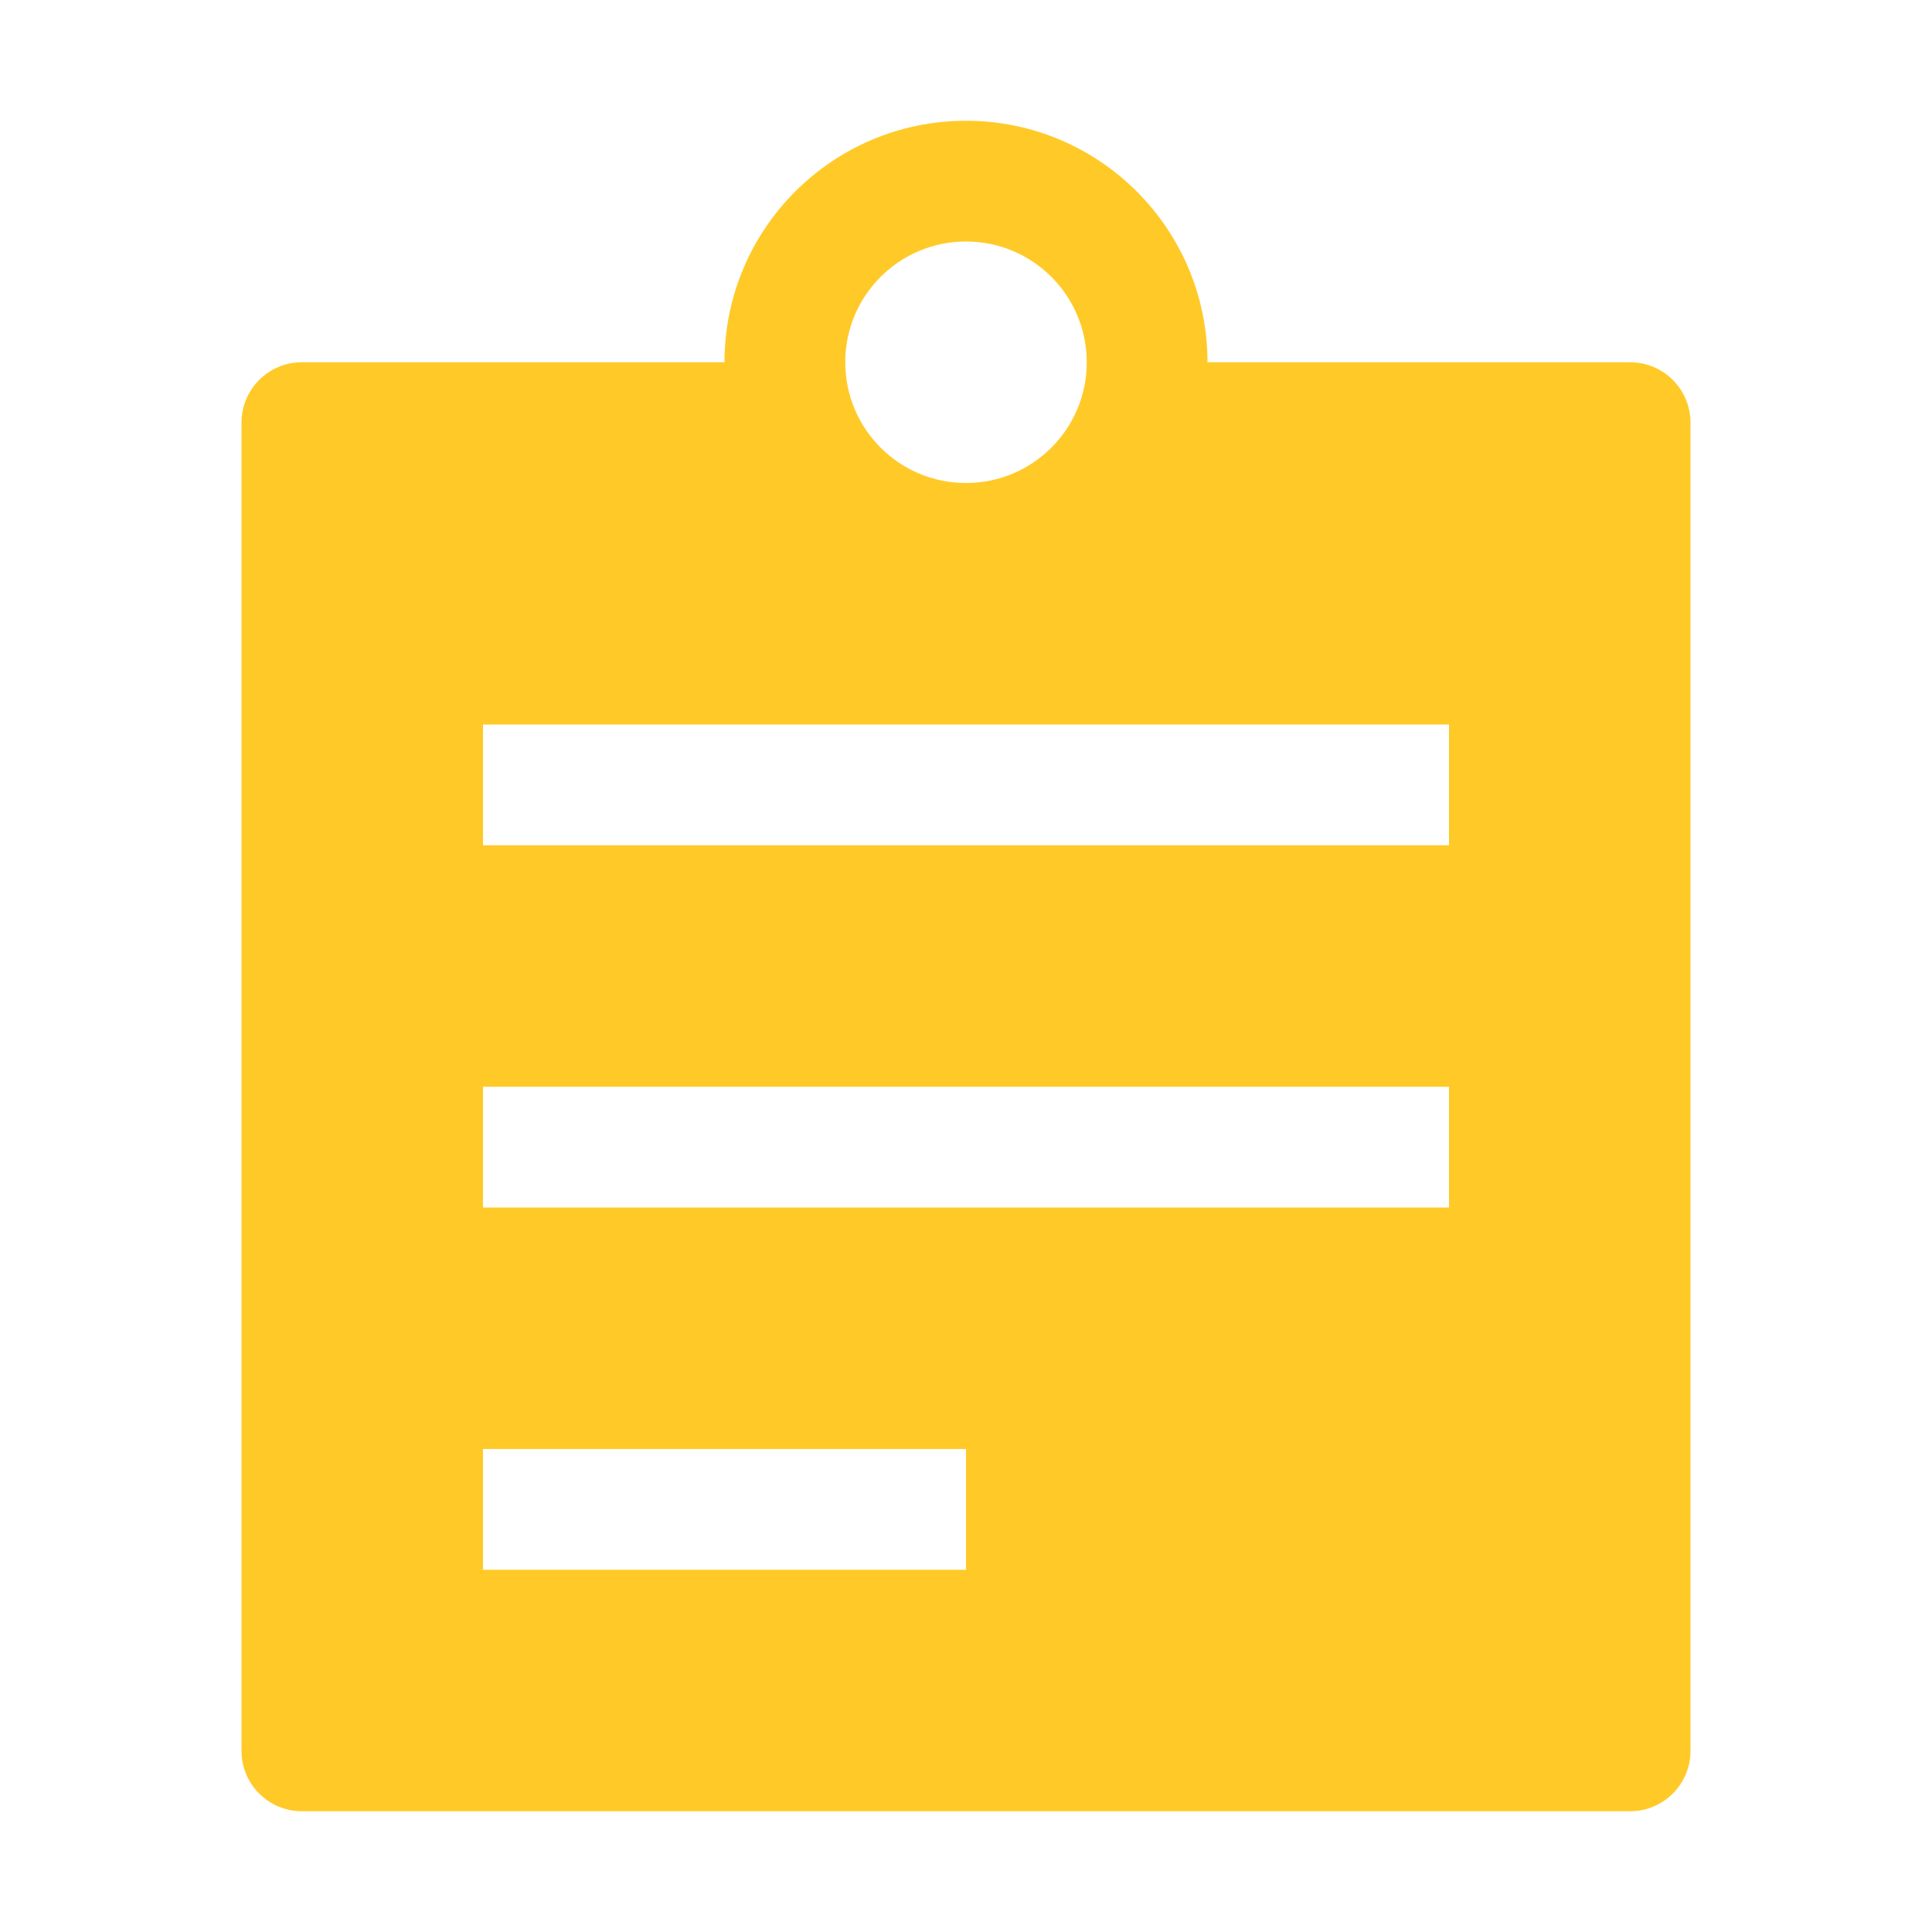
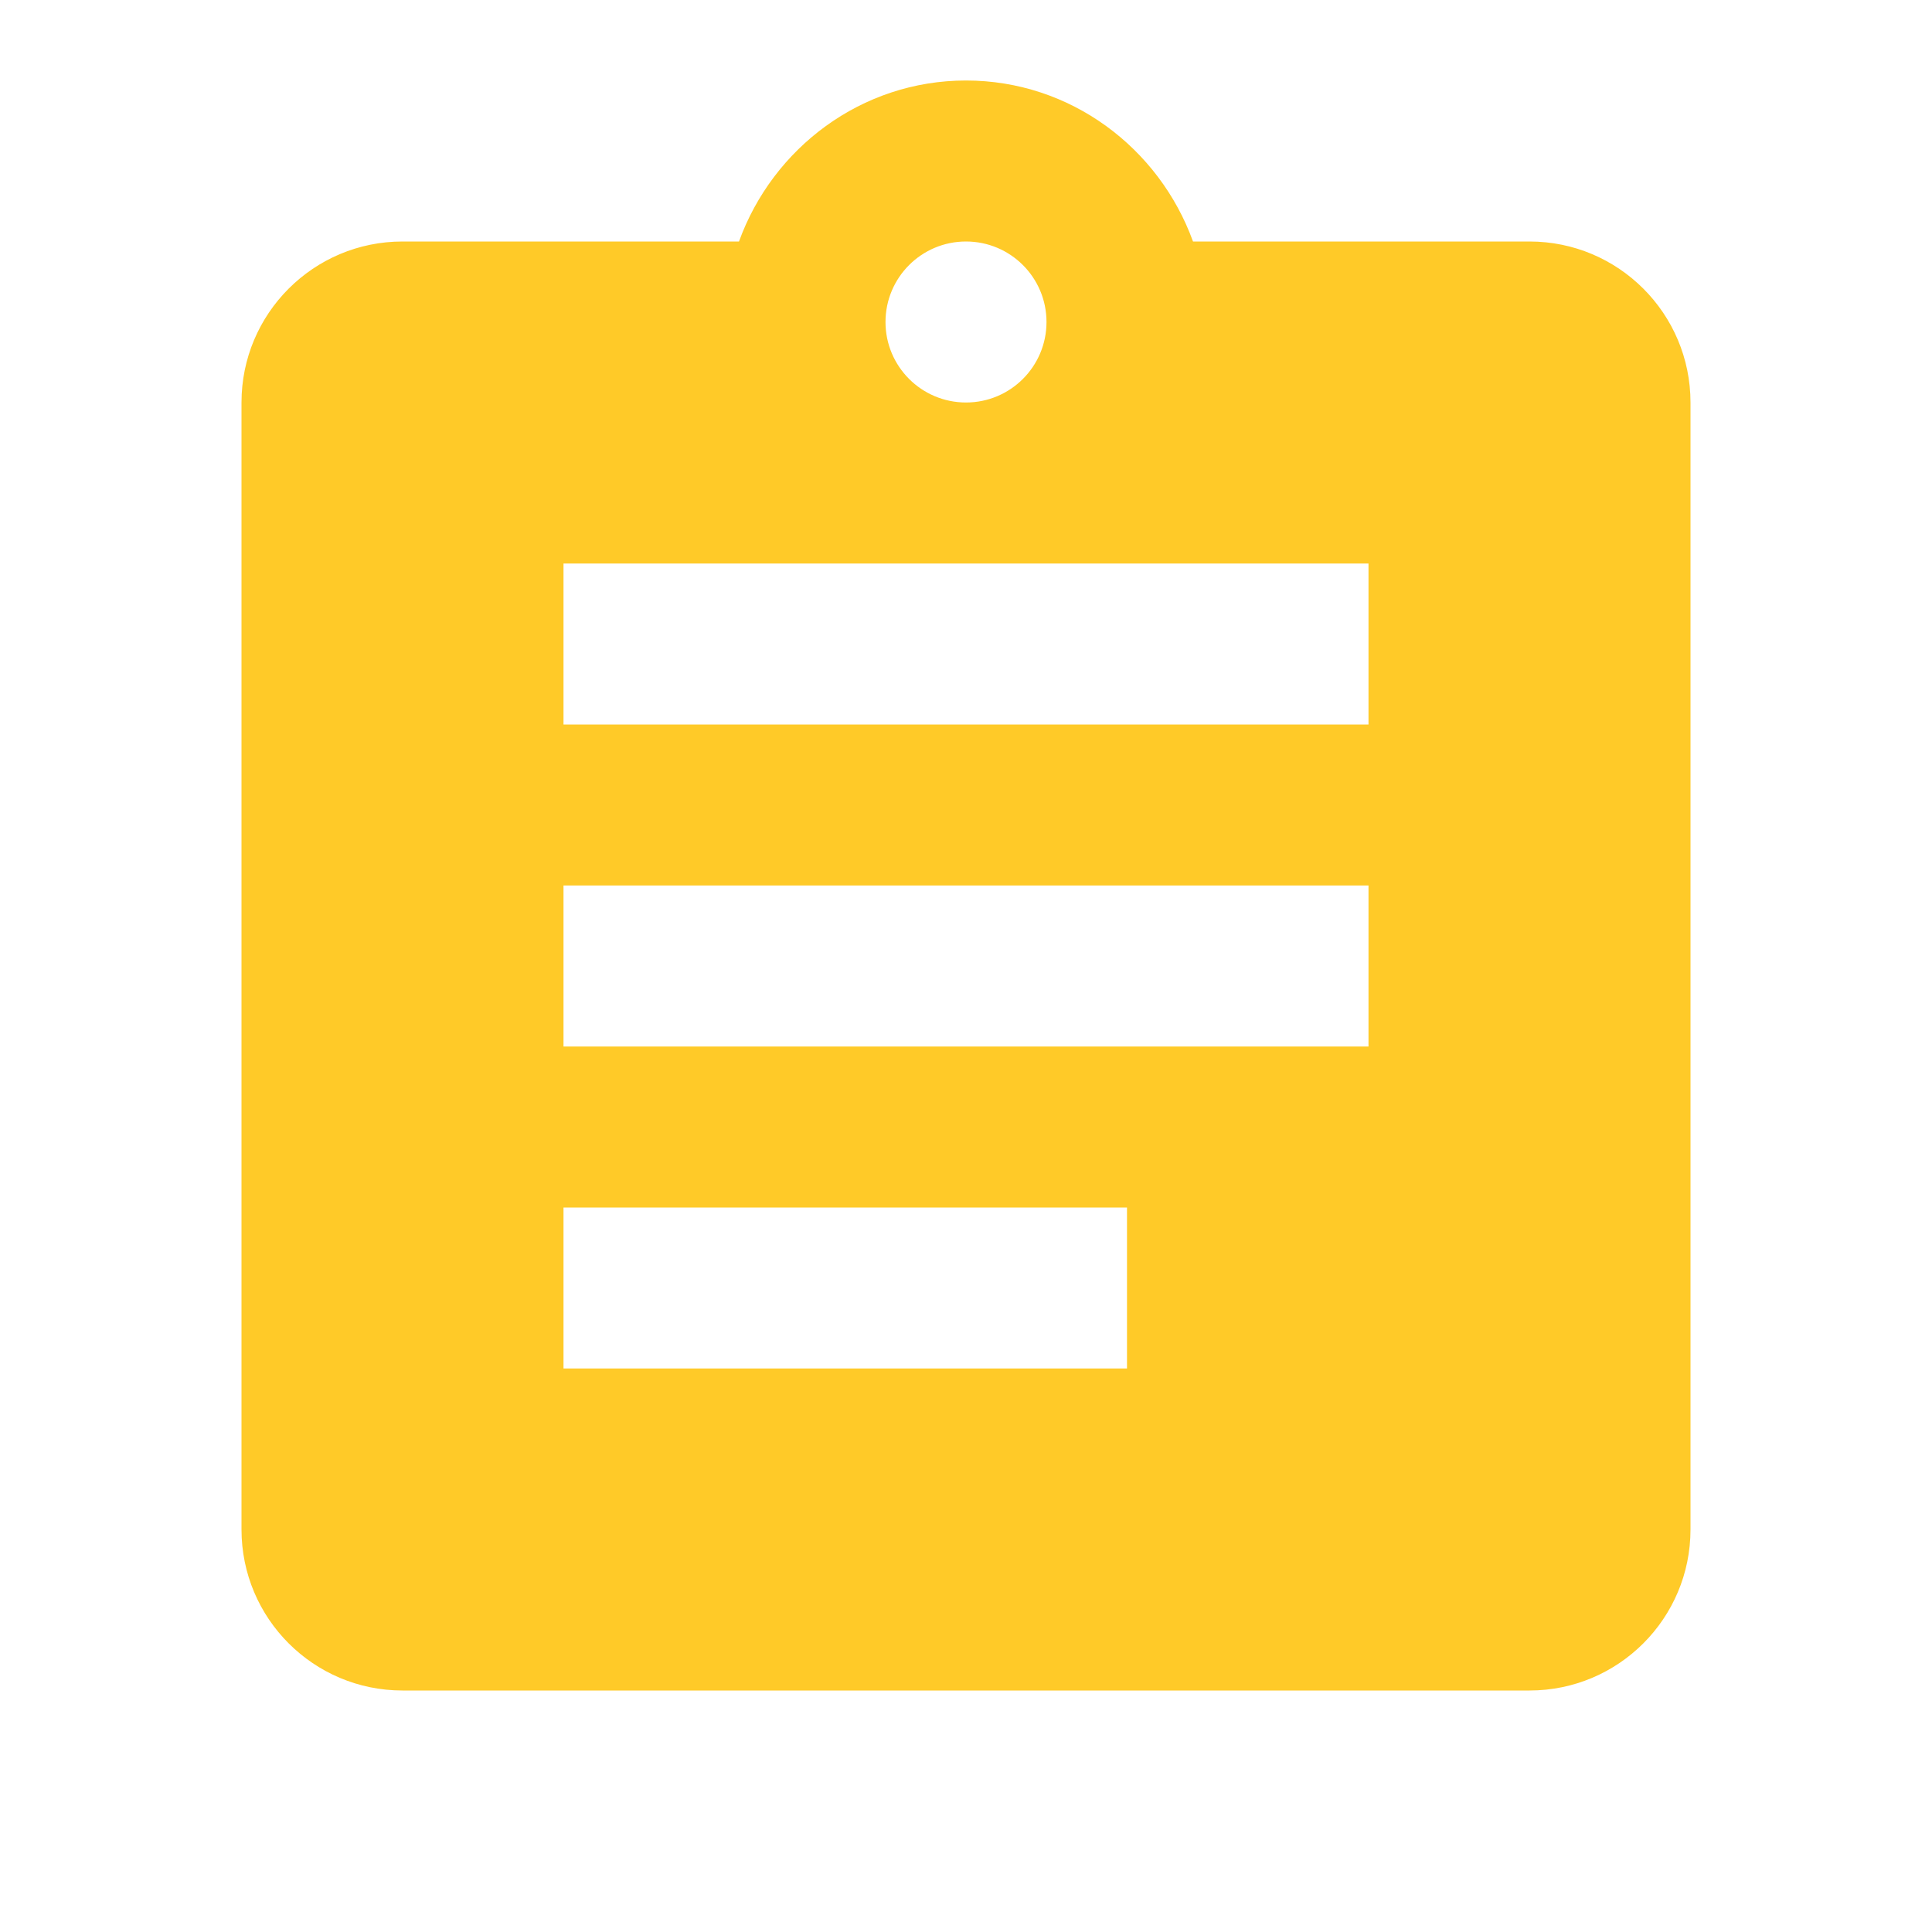
- <svg xmlns="http://www.w3.org/2000/svg" viewBox="0 0 32 32">
-   <path d="M27,6H20a4,4,0,0,0-8,0H5A1,1,0,0,0,4,7V29a1,1,0,0,0,1,1H27a1,1,0,0,0,1-1V7A1,1,0,0,0,27,6ZM16,4a2,2,0,1,1-2,2A2,2,0,0,1,16,4Zm0,22H8V24h8Zm8-6H8V18H24Zm0-6H8V12H24Z" style="fill: #ffca28" />
+ <svg xmlns="http://www.w3.org/2000/svg" viewBox="0 0 24 24">
+   <path d="M17 9H7V7h10m0 6H7v-2h10m-3 6H7v-2h7M12 3a1 1 0 0 1 1 1 1 1 0 0 1-1 1 1 1 0 0 1-1-1 1 1 0 0 1 1-1m7 0h-4.18C14.4 1.84 13.3 1 12 1c-1.3 0-2.4.84-2.82 2H5a2 2 0 0 0-2 2v14a2 2 0 0 0 2 2h14a2 2 0 0 0 2-2V5a2 2 0 0 0-2-2z" fill="#ffca28" />
</svg>
